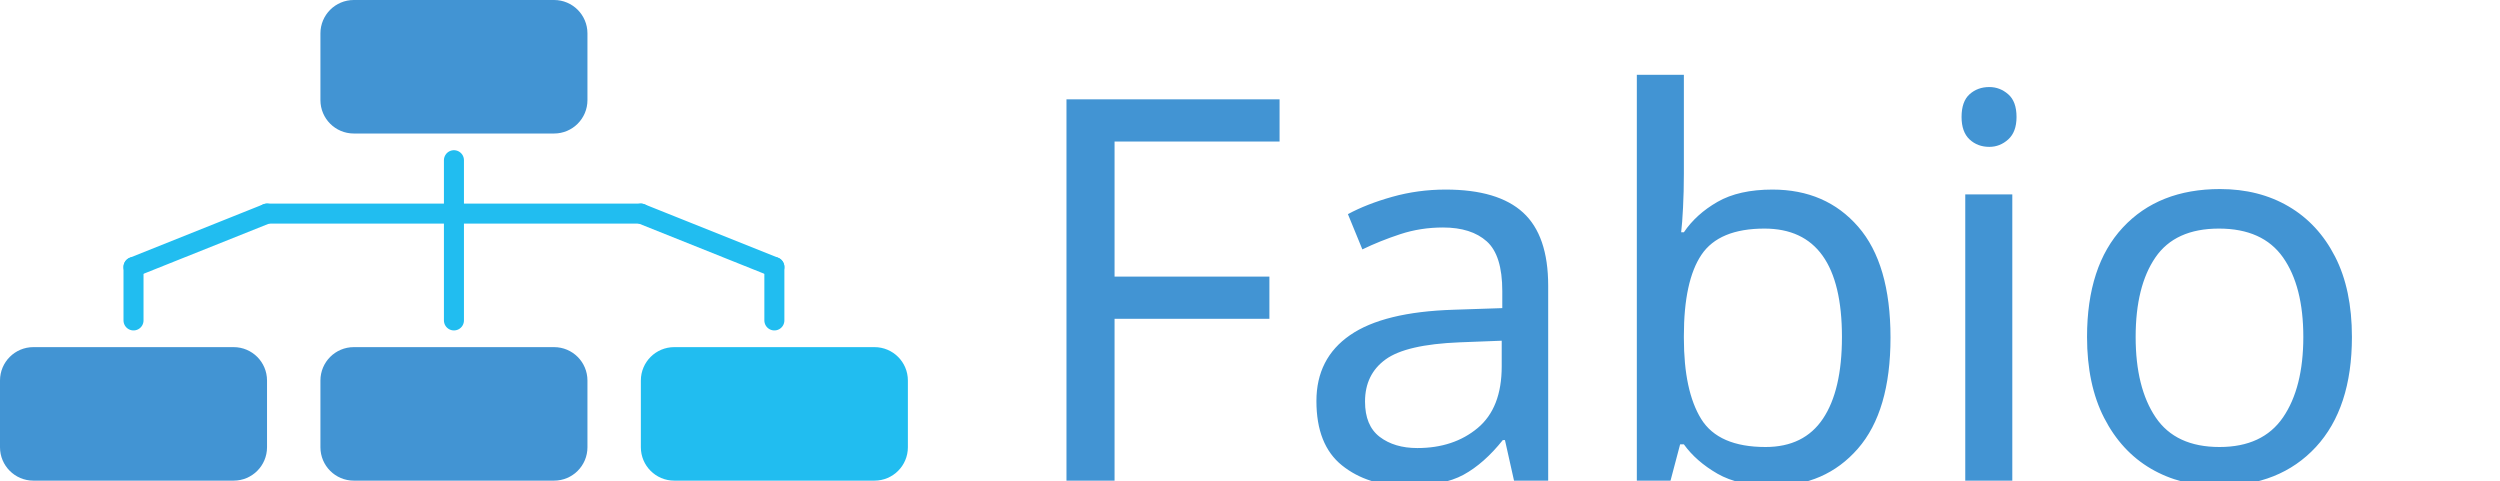
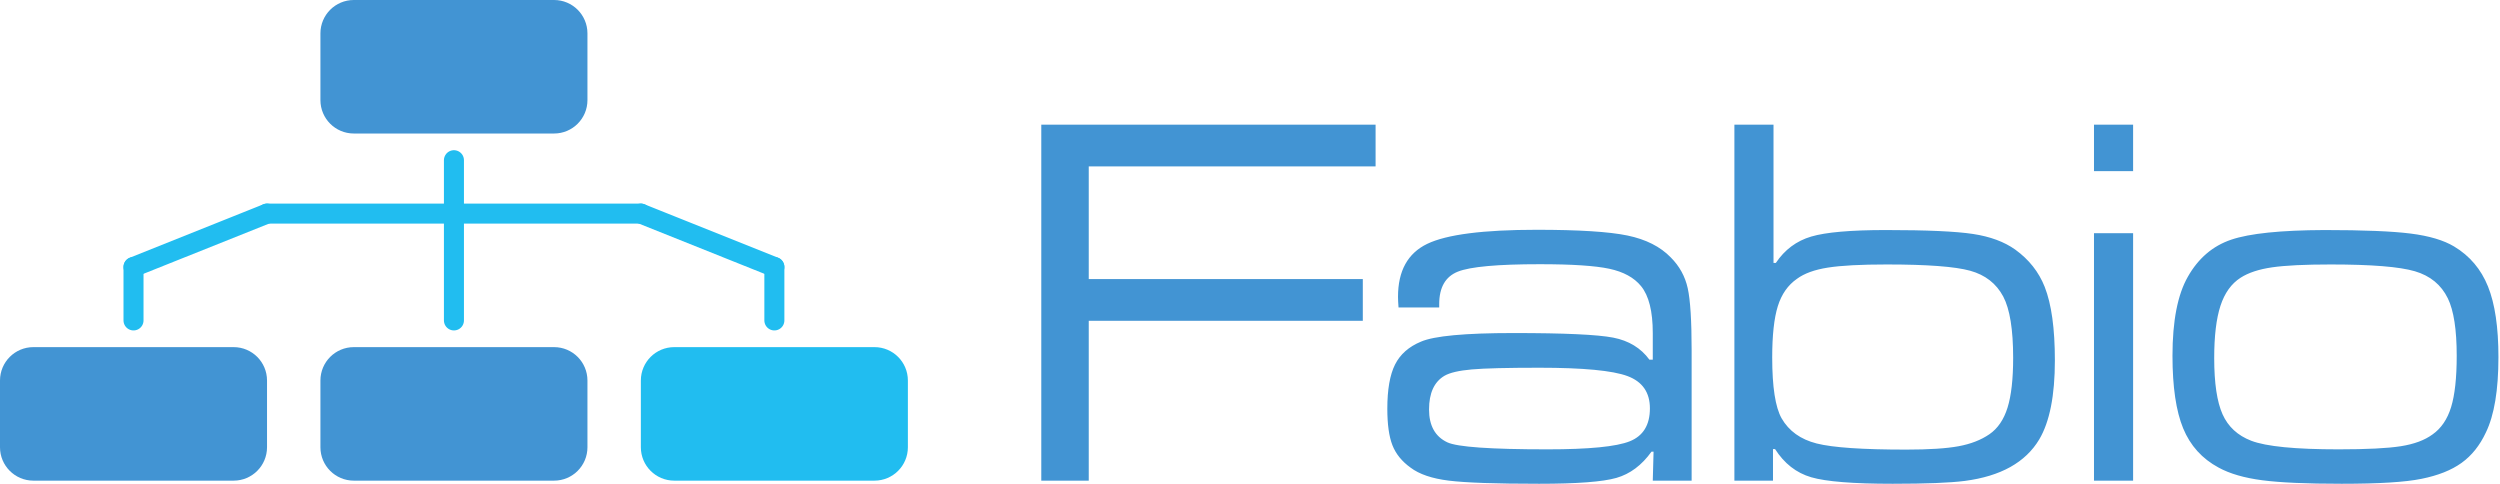
- <svg xmlns="http://www.w3.org/2000/svg" width="749" height="144">
-   <defs>
-     <font id="fabio" horiz-adv-x="1024">
-       <font-face font-family="fabio" font-weight="400" font-stretch="normal" units-per-em="2048" panose-1="2 11 6 7 3 5 2 6 2 4" ascent="1606" descent="-442" x-height="949" cap-height="1365" bbox="-337 -512 2943 1983" underline-thickness="130" underline-position="-236" unicode-range="U+0020-F002" />
-       <glyph glyph-name="F" unicode="F" horiz-adv-x="1384" d="M102 0v1365h1282v-160h-1100v-432h1051v-160h-1051v-613h-182z" />
-       <glyph glyph-name="a" unicode="a" horiz-adv-x="1289" d="M246 664h-156q-2 26 -2 41q0 149 112 203t420 54q242 0 348 -22t166 -84q50 -50 65 -118t15 -238v-500h-149l3 111h-8q-56 -78 -134.5 -100.5t-296.5 -22.5q-249 0 -346 12t-147 50q-50 36 -69.5 86t-19.5 140q0 110 29.5 169t99.5 88q76 33 355 33q292 0 382 -17.5 t139 -84.5h13v102q0 125 -45 180q-40 49 -121.5 66.5t-266.5 17.5q-243 0 -314.5 -28.5t-71.5 -124.5v-13zM630 433q-185 0 -259 -6.5t-105 -24.5q-59 -35 -59 -129q0 -93 70 -126q57 -27 384 -27q239 0 316 31t77 126q0 92 -86 124t-338 32z" />
-       <glyph glyph-name="b" unicode="b" horiz-adv-x="1379" d="M89 1365h150v-530h9q51 76 135.5 101t286.5 25q235 0 334 -15t162 -60q79 -57 113 -143q39 -99 39 -282q0 -202 -60 -303q-79 -132 -285 -159q-85 -11 -277 -11q-227 0 -312.5 25t-138.5 108h-8v-121h-148v1365zM673 829q-149 0 -225.5 -12t-118.5 -43 q-52 -36 -73.5 -105t-21.5 -197q0 -169 36 -233q42 -73 134.5 -96.5t343.5 -23.5q131 0 201 13t118 46t69.5 102t21.5 191q0 163 -38 235q-40 75 -127 99t-320 24z" />
-       <glyph glyph-name="f" unicode="f" horiz-adv-x="829" d="M-14 821v128h212q4 141 17.5 202t52.5 105q49 56 129.5 78.5t257.5 28.5l173 5v-128l-161 -5q-129 -4 -185.5 -16.5t-85.5 -44.5q-25 -27 -32.5 -67t-10.5 -158h475v-128h-480v-821h-150v821h-212z" />
-       <glyph glyph-name="i" unicode="i" horiz-adv-x="328" d="M89 949h150v-949h-150v949zM89 1365h150v-178h-150v178z" />
-       <glyph glyph-name="o" unicode="o" horiz-adv-x="1373" d="M645 961q224 0 330.5 -13.5t166.5 -49.5q90 -54 130 -153.5t40 -270.5q0 -190 -48 -289q-35 -75 -93.5 -117t-153.5 -61q-92 -19 -306 -19q-202 0 -305 13.5t-167 48.5q-95 51 -136 150.5t-41 278.5q0 200 59 303q60 106 166 142t358 37zM669 829q-149 0 -225 -11 t-121 -40q-53 -34 -77 -107.5t-24 -200.5q0 -144 32 -215.5t110 -101.5q86 -33 335 -33q162 0 238.5 12t121.5 45q50 35 71.5 105t21.5 197q0 150 -34 220q-38 78 -126.5 104t-322.5 26z" />
-       <hkern u1="F" u2="o" k="-5" />
-       <hkern u1="F" u2="i" k="-21" />
-       <hkern u1="F" u2="a" k="2" />
-       <hkern u1="F" u2="O" k="-10" />
-       <hkern u1="F" u2="A" k="113" />
-       <hkern u1="f" u2="o" k="15" />
-       <hkern u1="f" u2="i" k="-14" />
-       <hkern u1="f" u2="f" k="-66" />
-       <hkern u1="f" u2="a" k="-2" />
-     </font>
-   </defs>
-   <text x="304" y="144" style="text-anchor:start;font-size:160px;font-family:fabio;fill:#4294d3">Fabio</text>
-   <rect x="96" y="0" width="80" height="40" rx="10" ry="10" style="fill:#4294d3" />
-   <rect x="0" y="104" width="80" height="40" rx="10" ry="10" style="fill:#4294d3" />
-   <rect x="96" y="104" width="80" height="40" rx="10" ry="10" style="fill:#4294d3" />
-   <rect x="192" y="104" width="80" height="40" rx="10" ry="10" style="fill:#21bdf0" />
-   <line x1="136" y1="48" x2="136" y2="96" style="stroke-width:6;stroke-linecap:round;stroke:#21bdf0" />
-   <line x1="40" y1="80" x2="40" y2="96" style="stroke-width:6;stroke-linecap:round;stroke:#21bdf0" />
-   <line x1="232" y1="80" x2="232" y2="96" style="stroke-width:6;stroke-linecap:round;stroke:#21bdf0" />
-   <line x1="80" y1="64" x2="192" y2="64" style="stroke-width:6;stroke-linecap:round;stroke:#21bdf0" />
-   <line x1="80" y1="64" x2="40" y2="80" style="stroke-width:6;stroke-linecap:round;stroke:#21bdf0" />
-   <line x1="192" y1="64" x2="232" y2="80" style="stroke-width:6;stroke-linecap:round;stroke:#21bdf0" />
+ <svg xmlns="http://www.w3.org/2000/svg" width="749px" height="145px" viewBox="0 0 749 145" version="1.1">
+   <defs />
+   <g id="Page-1" stroke="none" stroke-width="1" fill="none" fill-rule="evenodd">
+     <g id="logo-with-font">
+       <path d="M311.969,144 L311.969,37.359 L412.125,37.359 L412.125,49.859 L326.188,49.859 L326.188,83.609 L408.297,83.609 L408.297,96.109 L326.188,96.109 L326.188,144 L311.969,144 Z M431.188,92.125 L419,92.125 C418.896,90.771 418.844,89.703 418.844,88.922 C418.844,81.161 421.76,75.875 427.594,73.062 C433.427,70.25 444.365,68.844 460.406,68.844 C473.01,68.844 482.073,69.417 487.594,70.562 C493.115,71.708 497.437,73.896 500.562,77.125 C503.167,79.729 504.859,82.802 505.641,86.344 C506.422,89.885 506.812,96.083 506.812,104.938 L506.812,144 L495.172,144 L495.406,135.328 L494.781,135.328 C491.865,139.391 488.362,142.008 484.273,143.18 C480.185,144.352 472.464,144.938 461.109,144.938 C448.141,144.938 439.13,144.625 434.078,144 C429.026,143.375 425.198,142.073 422.594,140.094 C419.99,138.219 418.18,135.979 417.164,133.375 C416.148,130.771 415.641,127.125 415.641,122.438 C415.641,116.708 416.409,112.307 417.945,109.234 C419.482,106.161 422.073,103.87 425.719,102.359 C429.677,100.641 438.922,99.781 453.453,99.781 C468.662,99.781 478.609,100.237 483.297,101.148 C487.984,102.06 491.604,104.26 494.156,107.75 L495.172,107.75 L495.172,99.781 C495.172,93.271 494,88.583 491.656,85.719 C489.573,83.167 486.409,81.435 482.164,80.523 C477.919,79.612 470.979,79.156 461.344,79.156 C448.687,79.156 440.497,79.898 436.773,81.383 C433.049,82.867 431.188,86.109 431.188,91.109 L431.188,92.125 Z M461.188,110.172 C451.552,110.172 444.807,110.341 440.953,110.68 C437.099,111.018 434.365,111.656 432.75,112.594 C429.677,114.417 428.141,117.776 428.141,122.672 C428.141,127.516 429.964,130.797 433.609,132.516 C436.578,133.922 446.578,134.625 463.609,134.625 C476.057,134.625 484.286,133.818 488.297,132.203 C492.307,130.589 494.312,127.307 494.312,122.359 C494.312,117.568 492.073,114.339 487.594,112.672 C483.115,111.005 474.313,110.172 461.188,110.172 Z M519.625,37.359 L531.344,37.359 L531.344,78.766 L532.047,78.766 C534.703,74.807 538.232,72.177 542.633,70.875 C547.034,69.573 554.495,68.922 565.016,68.922 C577.255,68.922 585.953,69.312 591.109,70.094 C596.266,70.875 600.484,72.437 603.766,74.781 C607.88,77.75 610.823,81.474 612.594,85.953 C614.625,91.109 615.641,98.453 615.641,107.984 C615.641,118.505 614.078,126.396 610.953,131.656 C606.839,138.531 599.417,142.672 588.688,144.078 C584.26,144.651 577.047,144.938 567.047,144.938 C555.224,144.938 547.086,144.286 542.633,142.984 C538.18,141.682 534.573,138.87 531.812,134.547 L531.188,134.547 L531.188,144 L519.625,144 L519.625,37.359 Z M565.25,79.234 C557.49,79.234 551.617,79.547 547.633,80.172 C543.648,80.797 540.563,81.917 538.375,83.531 C535.667,85.406 533.753,88.141 532.633,91.734 C531.513,95.328 530.953,100.458 530.953,107.125 C530.953,115.927 531.891,121.995 533.766,125.328 C535.953,129.13 539.456,131.643 544.273,132.867 C549.091,134.091 558.036,134.703 571.109,134.703 C577.932,134.703 583.167,134.365 586.812,133.688 C590.458,133.01 593.531,131.813 596.031,130.094 C598.531,128.375 600.341,125.719 601.461,122.125 C602.581,118.531 603.141,113.557 603.141,107.203 C603.141,98.713 602.151,92.594 600.172,88.844 C598.089,84.937 594.781,82.359 590.25,81.109 C585.719,79.859 577.385,79.234 565.25,79.234 Z M627.359,69.859 L639.078,69.859 L639.078,144 L627.359,144 L627.359,69.859 Z M627.359,37.359 L639.078,37.359 L639.078,51.266 L627.359,51.266 L627.359,37.359 Z M696.422,68.922 C708.089,68.922 716.695,69.273 722.242,69.977 C727.789,70.68 732.125,71.969 735.25,73.844 C739.938,76.656 743.323,80.654 745.406,85.836 C747.49,91.018 748.531,98.062 748.531,106.969 C748.531,116.865 747.281,124.391 744.781,129.547 C742.958,133.453 740.523,136.5 737.477,138.688 C734.43,140.875 730.432,142.464 725.484,143.453 C720.693,144.443 712.724,144.938 701.578,144.938 C691.057,144.938 683.115,144.586 677.75,143.883 C672.385,143.18 668.036,141.917 664.703,140.094 C659.755,137.437 656.214,133.518 654.078,128.336 C651.943,123.154 650.875,115.901 650.875,106.578 C650.875,96.161 652.411,88.271 655.484,82.906 C658.609,77.385 662.932,73.688 668.453,71.812 C673.974,69.937 683.297,68.974 696.422,68.922 Z M698.297,79.234 C690.536,79.234 684.677,79.521 680.719,80.094 C676.76,80.667 673.609,81.708 671.266,83.219 C668.505,84.99 666.5,87.789 665.25,91.617 C664,95.445 663.375,100.667 663.375,107.281 C663.375,114.781 664.208,120.393 665.875,124.117 C667.542,127.841 670.406,130.484 674.469,132.047 C678.948,133.766 687.672,134.625 700.641,134.625 C709.078,134.625 715.289,134.313 719.273,133.688 C723.258,133.062 726.422,131.891 728.766,130.172 C731.37,128.349 733.232,125.615 734.352,121.969 C735.471,118.323 736.031,113.193 736.031,106.578 C736.031,98.766 735.146,93.036 733.375,89.391 C731.396,85.328 728.102,82.62 723.492,81.266 C718.883,79.911 710.484,79.234 698.297,79.234 Z" id="Fabio" fill="#4294D3" />
+       <rect id="Rectangle-path" fill="#4294D3" fill-rule="nonzero" x="96" y="0" width="80" height="40" rx="10" />
+       <rect id="Rectangle-path" fill="#4294D3" fill-rule="nonzero" x="0" y="104" width="80" height="40" rx="10" />
+       <rect id="Rectangle-path" fill="#4294D3" fill-rule="nonzero" x="96" y="104" width="80" height="40" rx="10" />
+       <rect id="Rectangle-path" fill="#21BDF0" fill-rule="nonzero" x="192" y="104" width="80" height="40" rx="10" />
+       <path d="M136,48 L136,96" id="Shape" stroke="#21BDF0" stroke-width="6" fill="#000000" fill-rule="nonzero" stroke-linecap="round" />
+       <path d="M40,80 L40,96" id="Shape" stroke="#21BDF0" stroke-width="6" fill="#000000" fill-rule="nonzero" stroke-linecap="round" />
+       <path d="M232,80 L232,96" id="Shape" stroke="#21BDF0" stroke-width="6" fill="#000000" fill-rule="nonzero" stroke-linecap="round" />
+       <path d="M80,64 L192,64" id="Shape" stroke="#21BDF0" stroke-width="6" fill="#000000" fill-rule="nonzero" stroke-linecap="round" />
+       <path d="M80,64 L40,80" id="Shape" stroke="#21BDF0" stroke-width="6" fill="#000000" fill-rule="nonzero" stroke-linecap="round" />
+       <path d="M192,64 L232,80" id="Shape" stroke="#21BDF0" stroke-width="6" fill="#000000" fill-rule="nonzero" stroke-linecap="round" />
+     </g>
+   </g>
</svg>
